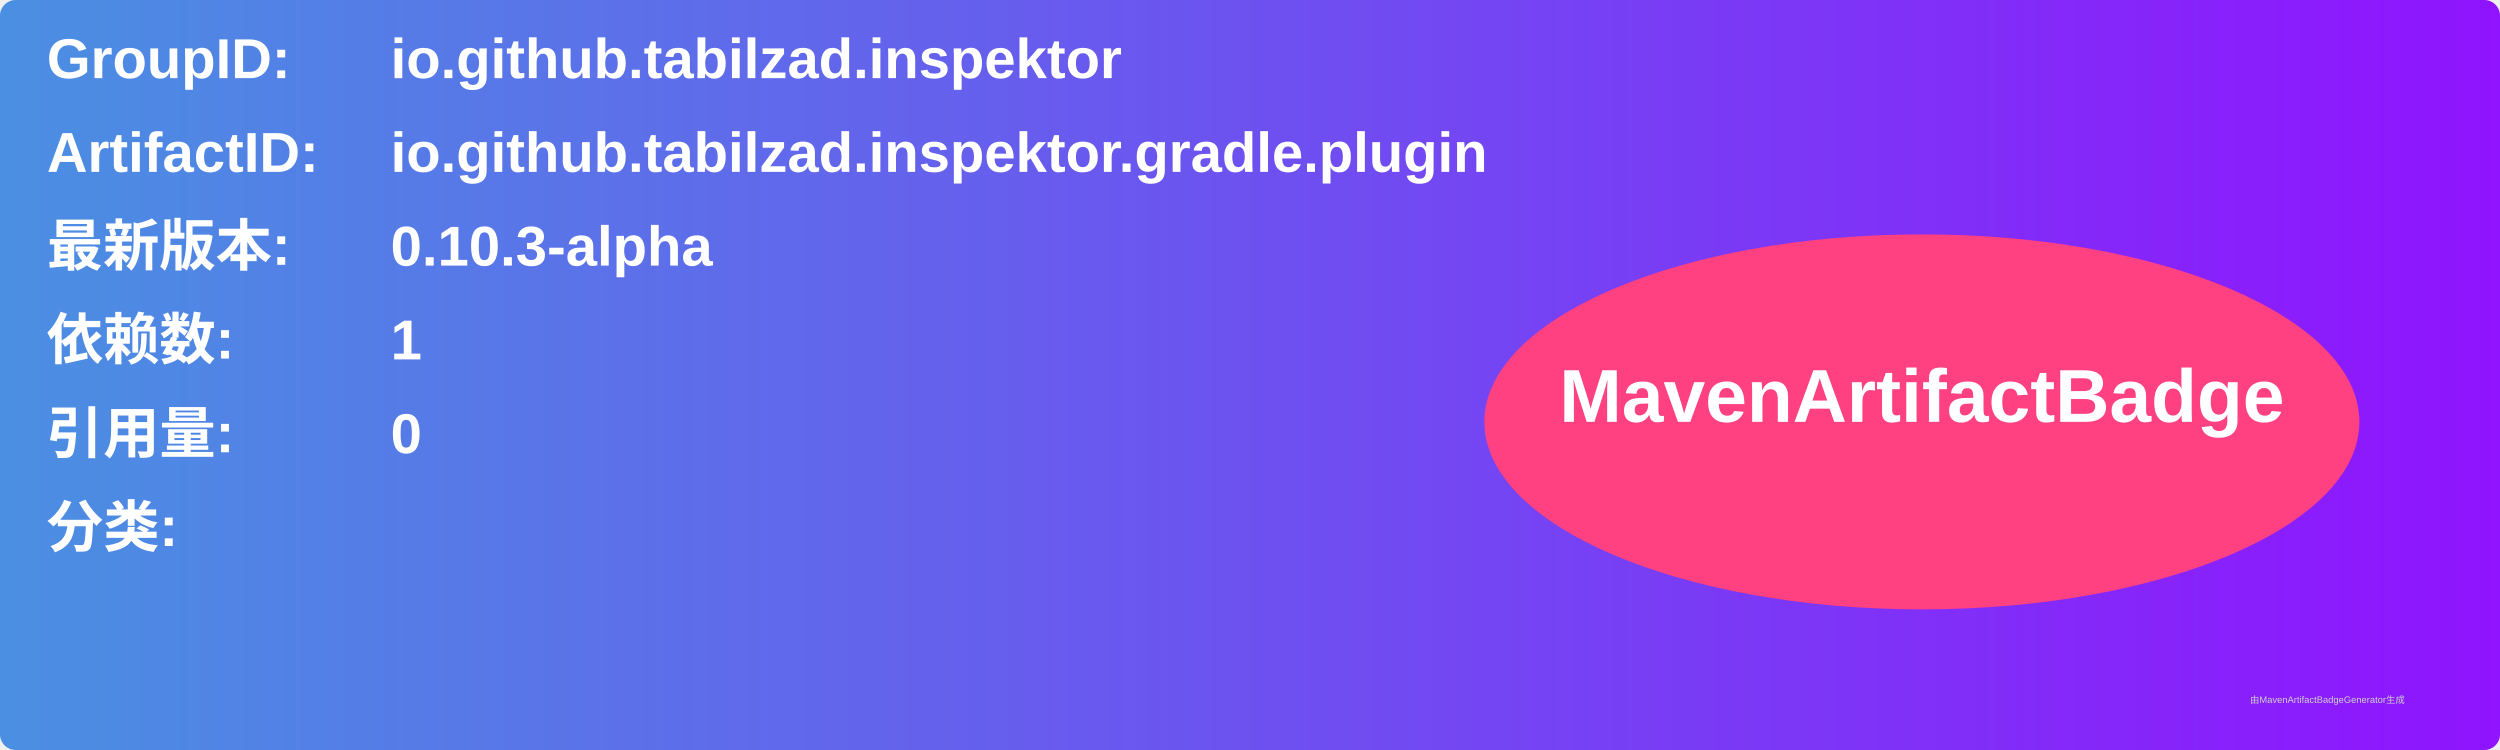
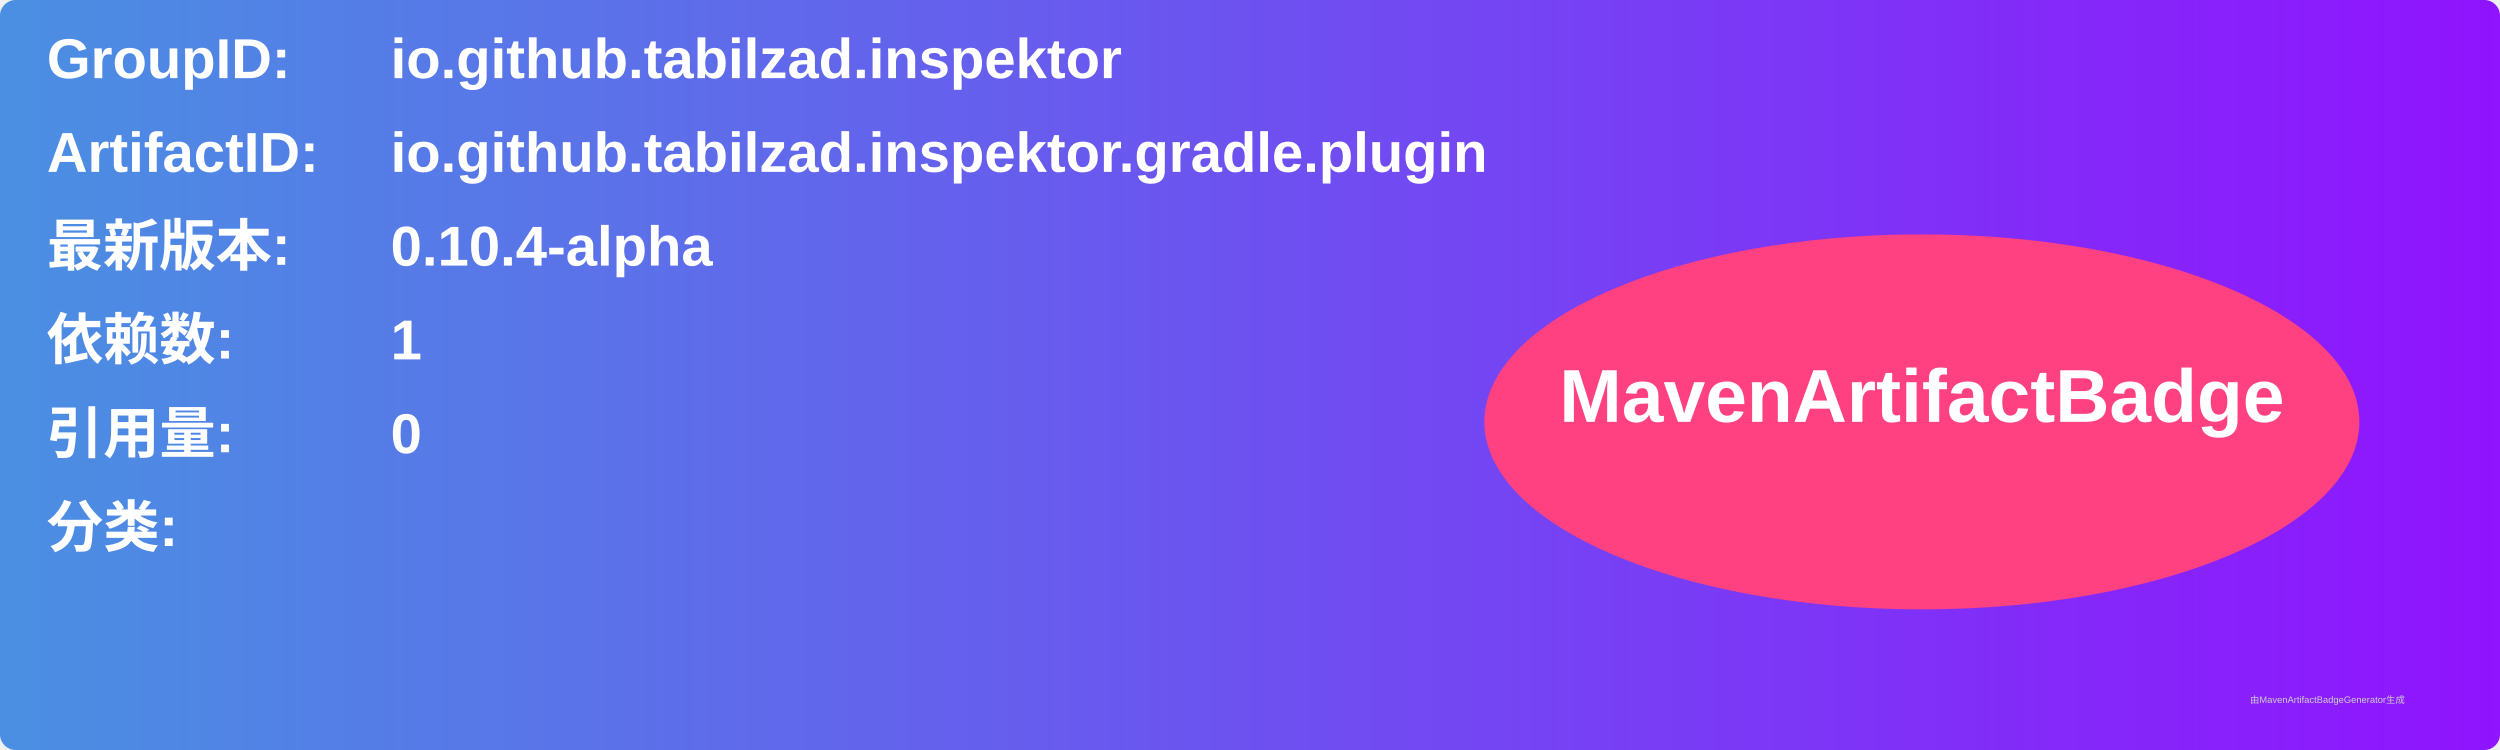
<svg xmlns="http://www.w3.org/2000/svg" width="800" height="240" viewBox="0 0 800 240">
  <linearGradient id="grad" x1="0%" y1="0%" x2="100%" y2="0%">
    <stop offset="0%" stop-color="#4a90e2" />
    <stop offset="100%" stop-color="#9013fe" />
  </linearGradient>
  <rect width="100%" height="100%" rx="5" ry="5" fill="url(#grad)" />
  <g transform="translate(15, 15)">
    <text x="0" y="10" font-family="Arial" font-size="18" fill="white" font-weight="bold" width="260">GroupID:</text>
    <text x="110" y="10" font-family="Arial" font-size="18" fill="white" font-weight="bold" width="460">io.github.tabilzad.inspektor</text>
    <text x="0" y="40" font-family="Arial" font-size="18" fill="white" font-weight="bold" width="260">ArtifactID:</text>
    <text x="110" y="40" font-family="Arial" font-size="18" fill="white" font-weight="bold" width="460">io.github.tabilzad.inspektor.gradle.plugin</text>
    <text x="0" y="70" font-family="Arial" font-size="18" fill="white" font-weight="bold">最新版本:</text>
    <text x="110" y="70" font-family="Arial" font-size="18" fill="white" font-weight="bold">
-       <tspan font-weight="bold">0.10.3-alpha</tspan>
+       <tspan font-weight="bold">0.10.4-alpha</tspan>
    </text>
    <text x="0" y="100" font-family="Arial" font-size="18" fill="white" font-weight="bold">依赖数: </text>
    <text x="110" y="100" font-family="Arial" font-size="18" fill="white">
      <tspan font-weight="bold">1</tspan>
    </text>
    <text x="0" y="130" font-family="Arial" font-size="18" fill="white" font-weight="bold">引用量: </text>
    <text x="110" y="130" font-family="Arial" font-size="18" fill="white">
      <tspan font-weight="bold">0</tspan>
    </text>
    <text x="0" y="160" font-family="Arial" font-size="18" fill="white" font-weight="bold">分类:</text>
    <text x="10" y="190" font-family="Arial" font-size="10" fill="white">
      <tspan font-weight="bold" />
    </text>
    <ellipse cx="600" cy="120" rx="140" ry="60" fill="#ff4081" />
    <text x="600" y="120" text-anchor="middle" font-family="Arial" font-size="24" fill="white" font-weight="bold">MavenArtifactBadge</text>
  </g>
  <text x="720" y="225" font-family="Arial" font-size="3" fill="#d0d0d0">由MavenArtifactBadgeGenerator生成</text>
</svg>
